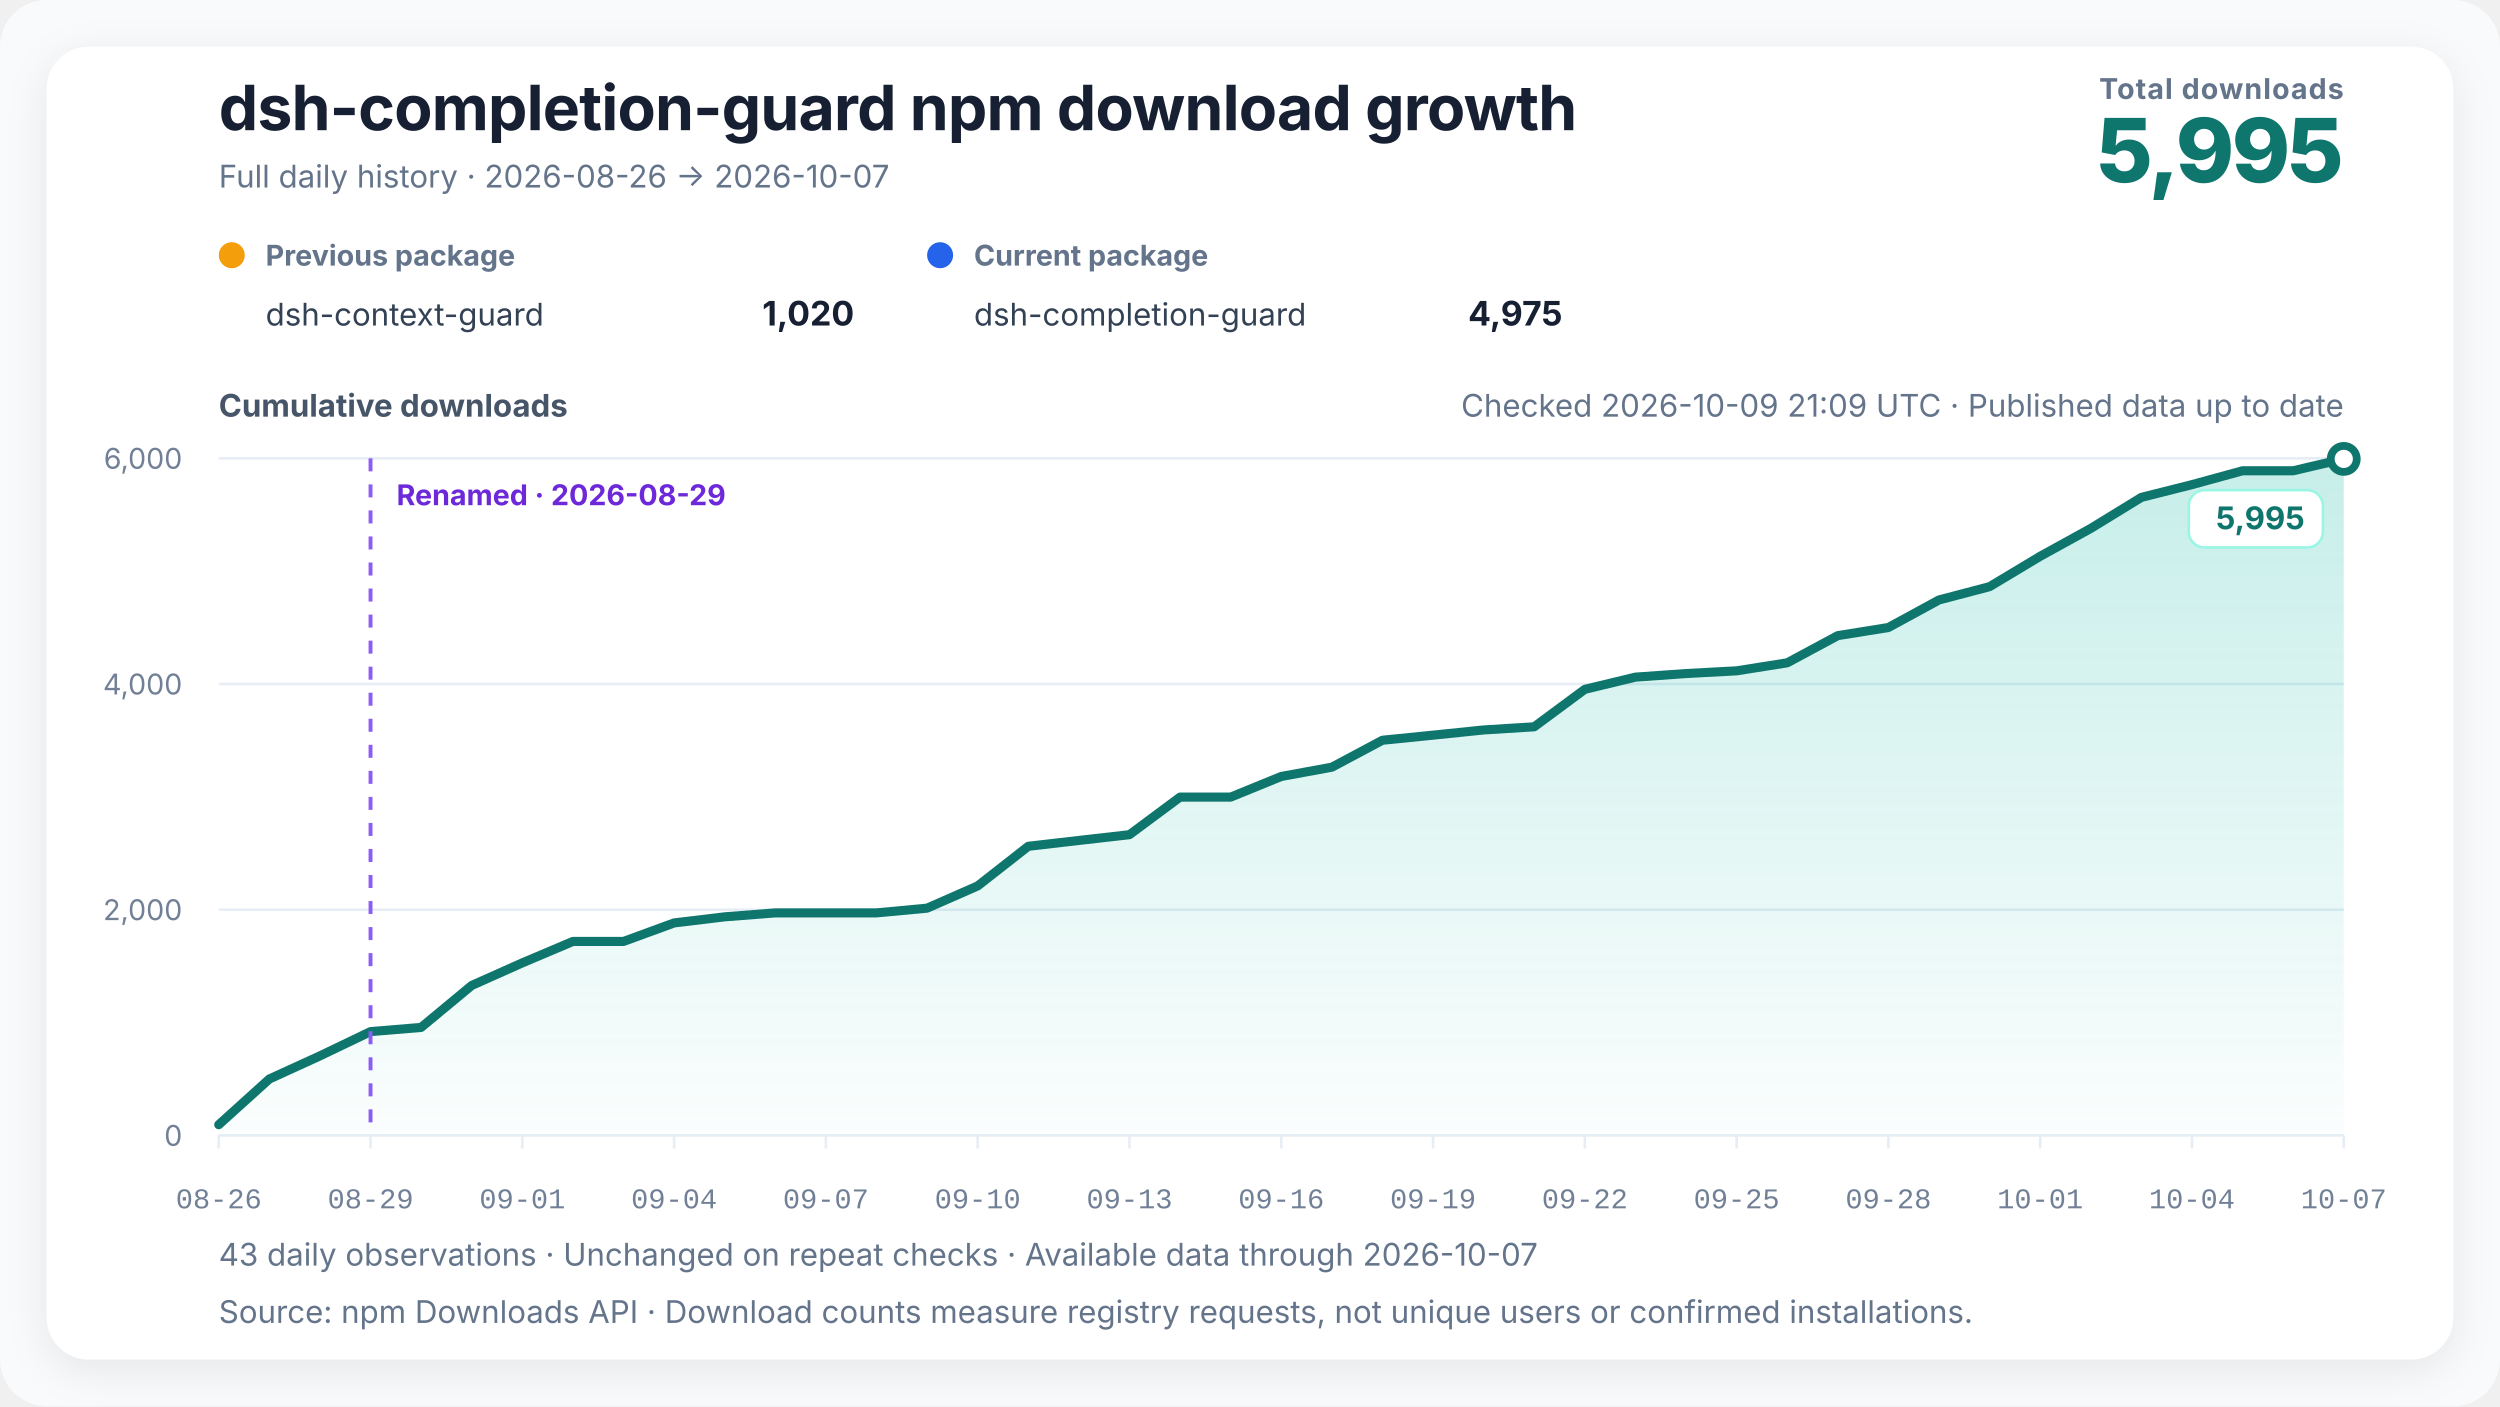
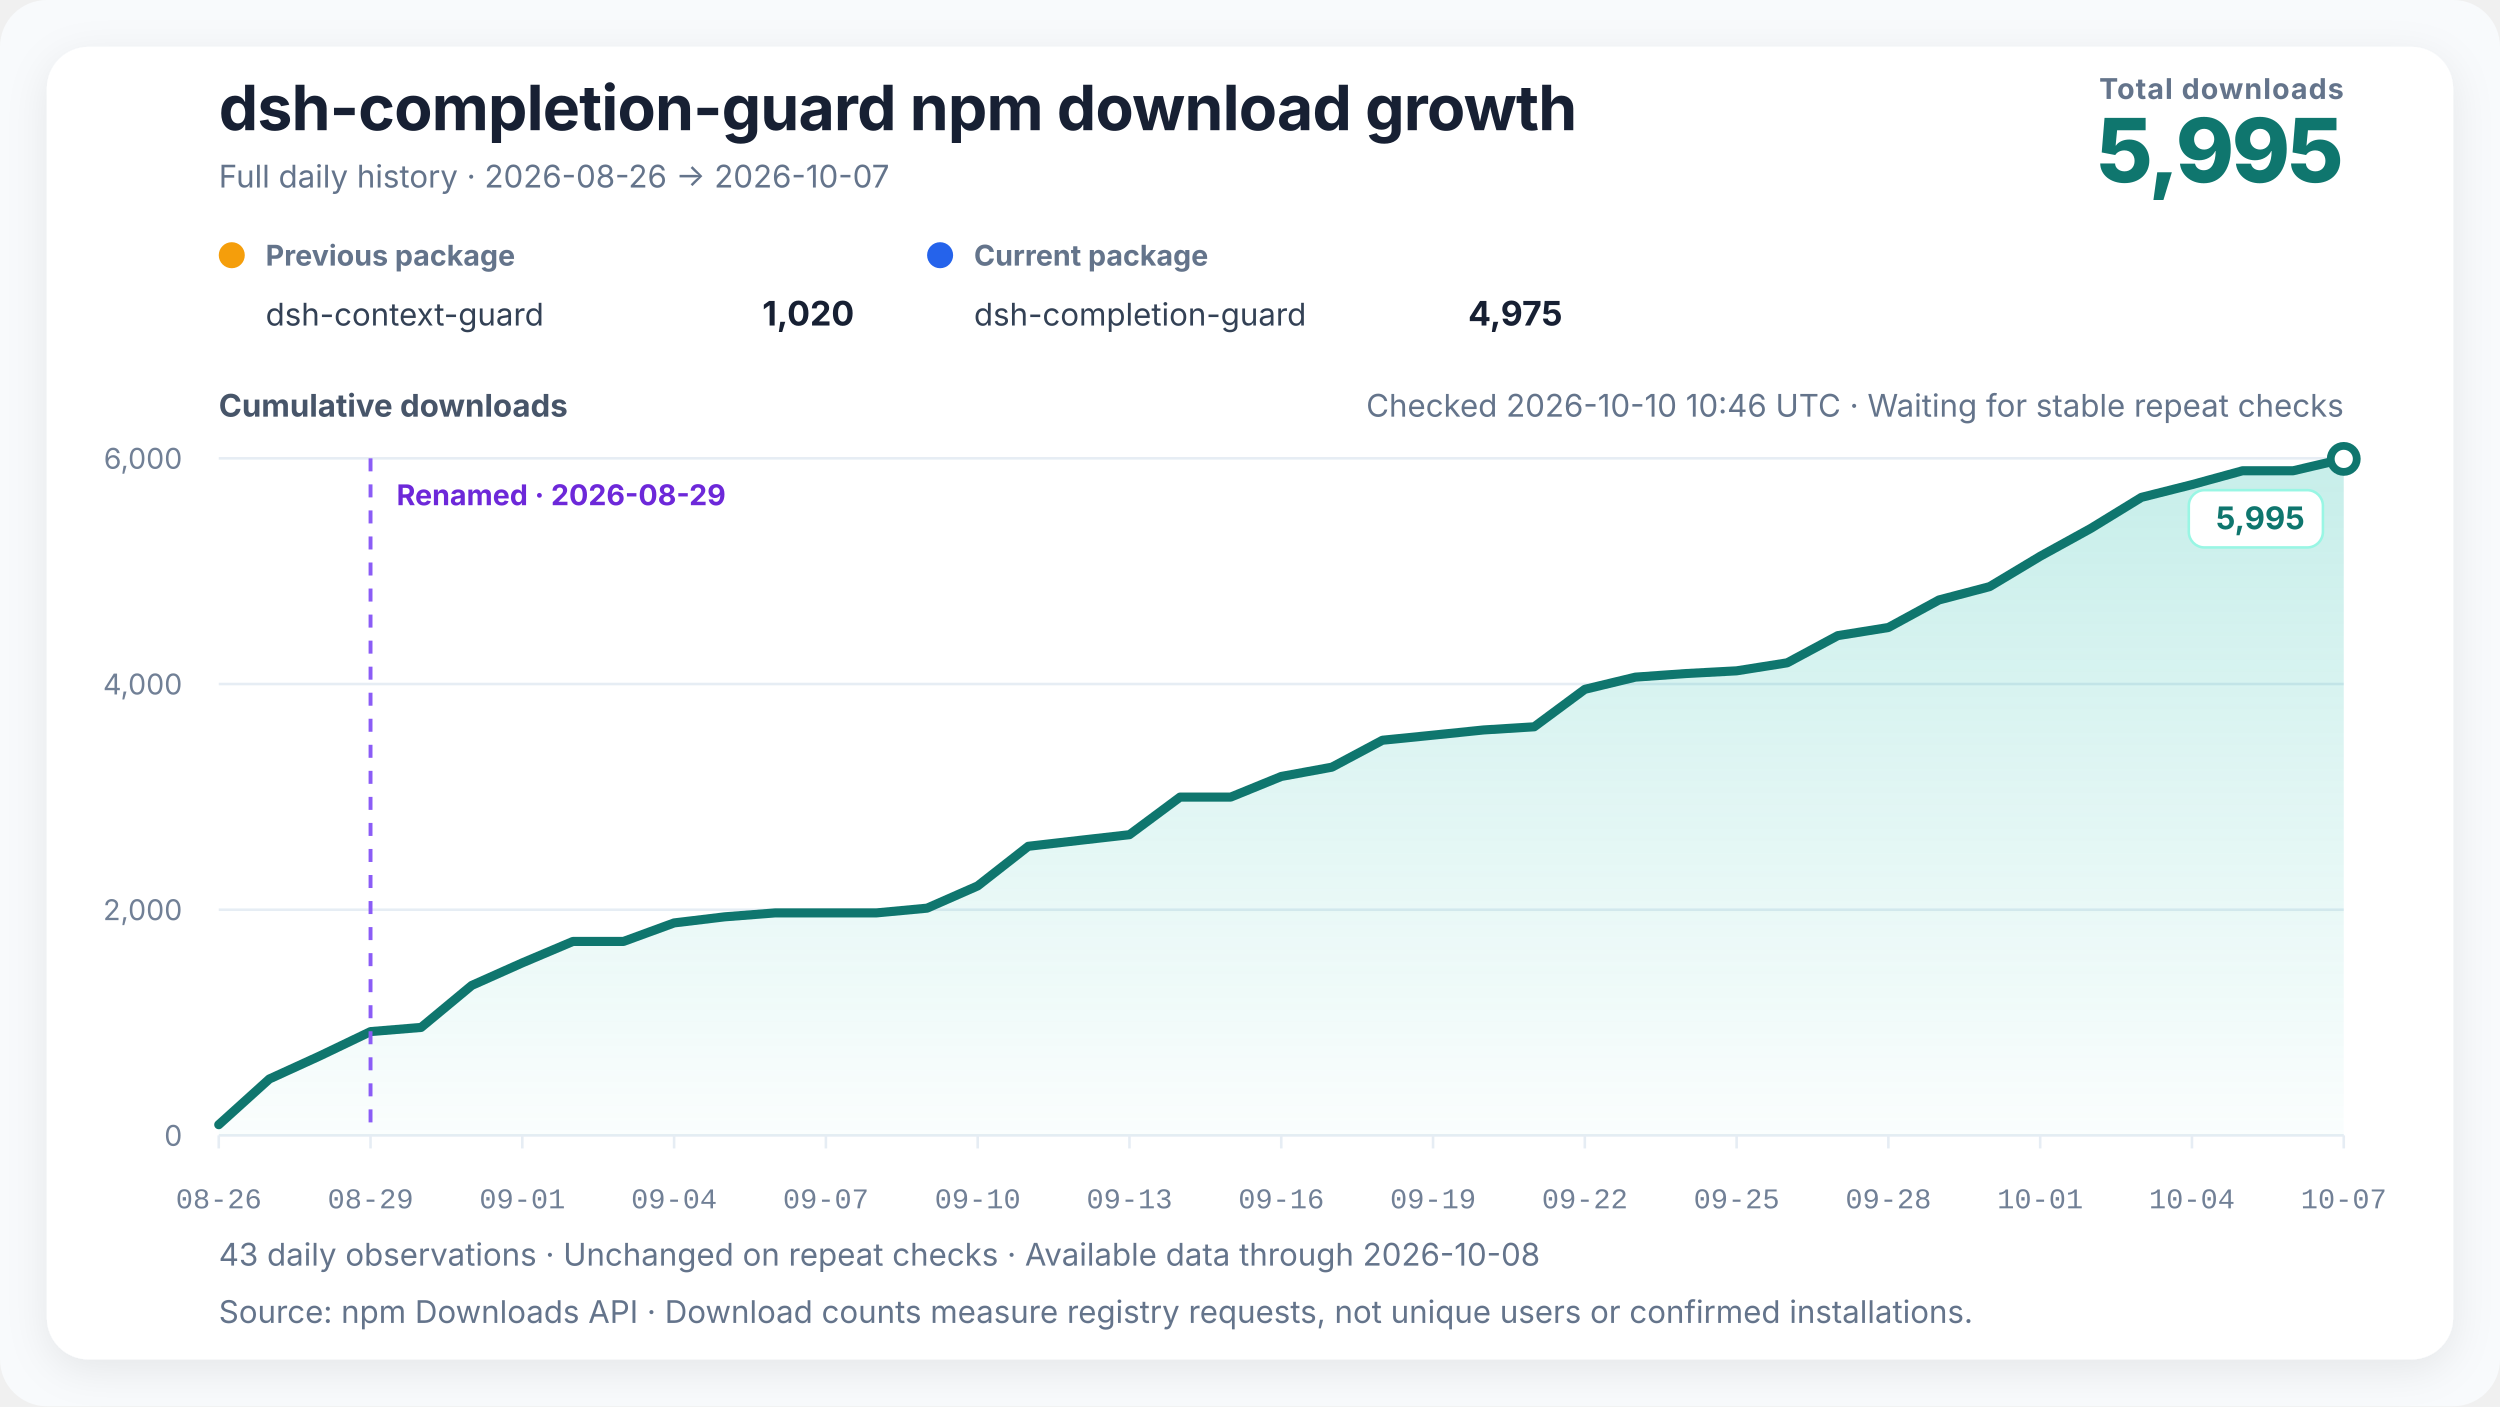
<svg xmlns="http://www.w3.org/2000/svg" width="960" height="540" viewBox="0 0 960 540" role="img" aria-labelledby="chart-title chart-desc" data-renderer-version="4" data-tick-step-days="3">
  <defs>
    <linearGradient id="growth-fill" x1="0" y1="0" x2="0" y2="1">
      <stop offset="0%" stop-color="#14b8a6" stop-opacity="0.24" />
      <stop offset="100%" stop-color="#14b8a6" stop-opacity="0.02" />
    </linearGradient>
    <filter id="soft-shadow" x="-10%" y="-10%" width="120%" height="120%">
      <feDropShadow dx="0" dy="4" stdDeviation="8" flood-color="#0f172a" flood-opacity="0.08" />
    </filter>
  </defs>
  <style>
    text { font-family: Inter, ui-sans-serif, -apple-system, BlinkMacSystemFont, "Segoe UI", "PingFang SC", "Microsoft YaHei", sans-serif; fill: #172033; }
    .title { font-size: 24px; font-weight: 720; letter-spacing: -0.3px; }
    .subtitle { font-size: 12px; fill: #64748b; }
    .metric-label { font-size: 11px; fill: #64748b; font-weight: 650; letter-spacing: 0.4px; }
    .metric-value { font-size: 34px; fill: #0f766e; font-weight: 760; letter-spacing: -1px; }
    .axis-title { font-size: 12px; fill: #475569; font-weight: 650; }
    .axis { font-size: 11px; fill: #718096; }
    .x-axis-tick { font-family: ui-monospace, "SFMono-Regular", Consolas, "Liberation Mono", monospace; font-variant-numeric: tabular-nums; }
    .grid { stroke: #e6edf4; stroke-width: 1; }
    .package-role { font-size: 11px; fill: #64748b; font-weight: 650; }
    .package-name { font-size: 12px; fill: #334155; }
    .package-total { font-size: 13px; fill: #172033; font-weight: 720; }
    .rename { stroke: #8b5cf6; stroke-width: 1.5; stroke-dasharray: 5 5; }
    .rename-label { font-size: 11px; fill: #6d28d9; font-weight: 650; }
    .endpoint { font-size: 12px; fill: #0f766e; font-weight: 740; }
    .endpoint-backdrop { fill: #ffffff; stroke: #99f6e4; stroke-width: 1; }
  </style>
  <rect width="100%" height="100%" rx="18" fill="#f8fafc" />
  <rect x="18" y="18" width="924" height="504" rx="16" fill="#ffffff" filter="url(#soft-shadow)" />
  <text x="84" y="50" class="title">dsh-completion-guard npm download growth</text>
  <text x="84" y="72" class="subtitle">Full daily history · 2026-08-26 → 2026-10-07</text>
  <text x="900" y="38" text-anchor="end" class="metric-label">Total downloads</text>
  <text x="900" y="70" text-anchor="end" class="metric-value">5,995</text>
  <g transform="translate(84,102)">
    <circle cx="5" cy="-4" r="5" fill="#f59e0b" />
    <text x="18" y="0" class="package-role">Previous package</text>
    <text x="18" y="23" class="package-name">dsh-context-guard</text>
    <text x="244" y="23" text-anchor="end" class="package-total">1,020</text>
  </g>
  <g transform="translate(356,102)">
    <circle cx="5" cy="-4" r="5" fill="#2563eb" />
    <text x="18" y="0" class="package-role">Current package</text>
    <text x="18" y="23" class="package-name">dsh-completion-guard</text>
    <text x="244" y="23" text-anchor="end" class="package-total">4,975</text>
  </g>
-   <text x="900" y="160" text-anchor="end" class="subtitle refresh-status">Checked 2026-10-09 21:09 UTC · Published data up to date</text>
+   <text x="900" y="160" text-anchor="end" class="subtitle refresh-status">Checked 2026-10-10 10:46 UTC · Waiting for stable repeat checks</text>
  <text x="84" y="160" class="axis-title">Cumulative downloads</text>
  <line x1="84" y1="436" x2="900" y2="436" class="grid" />
  <text x="70" y="440" text-anchor="end" class="axis">0</text>
  <line x1="84" y1="349.333" x2="900" y2="349.333" class="grid" />
  <text x="70" y="353.333" text-anchor="end" class="axis">2,000</text>
  <line x1="84" y1="262.667" x2="900" y2="262.667" class="grid" />
  <text x="70" y="266.667" text-anchor="end" class="axis">4,000</text>
  <line x1="84" y1="176" x2="900" y2="176" class="grid" />
  <text x="70" y="180" text-anchor="end" class="axis">6,000</text>
  <polygon points="84.00,436 84.00,431.88 103.43,414.33 122.86,405.45 142.29,396.13 161.71,394.53 181.14,378.41 200.57,369.74 220.00,361.51 239.43,361.51 258.86,354.40 278.29,352.06 297.71,350.55 317.14,350.55 336.57,350.55 356.00,348.73 375.43,340.19 394.86,324.98 414.29,322.73 433.71,320.52 453.14,306.09 472.57,306.09 492.00,298.16 511.43,294.60 530.86,284.25 550.29,282.30 569.71,280.30 589.14,279.09 608.57,264.70 628.00,260.02 647.43,258.64 666.86,257.60 686.29,254.52 705.71,244.08 725.14,240.96 744.57,230.38 764.00,225.27 783.43,213.61 802.86,202.91 822.29,190.99 841.71,186.10 861.14,180.77 880.57,180.77 900.00,176.22 900.00,436" fill="url(#growth-fill)" />
  <polyline points="84.00,431.88 103.43,414.33 122.86,405.45 142.29,396.13 161.71,394.53 181.14,378.41 200.57,369.74 220.00,361.51 239.43,361.51 258.86,354.40 278.29,352.06 297.71,350.55 317.14,350.55 336.57,350.55 356.00,348.73 375.43,340.19 394.86,324.98 414.29,322.73 433.71,320.52 453.14,306.09 472.57,306.09 492.00,298.16 511.43,294.60 530.86,284.25 550.29,282.30 569.71,280.30 589.14,279.09 608.57,264.70 628.00,260.02 647.43,258.64 666.86,257.60 686.29,254.52 705.71,244.08 725.14,240.96 744.57,230.38 764.00,225.27 783.43,213.61 802.86,202.91 822.29,190.99 841.71,186.10 861.14,180.77 880.57,180.77 900.00,176.22" fill="none" stroke="#0f766e" stroke-width="3.5" stroke-linejoin="round" stroke-linecap="round" />
  <line x1="142.286" y1="176" x2="142.286" y2="436" class="rename" />
  <text x="152.286" y="194" text-anchor="start" class="rename-label">Renamed · 2026-08-29</text>
  <circle cx="900" cy="176.217" r="5" fill="#ffffff" stroke="#0f766e" stroke-width="3" />
  <g class="endpoint-badge" data-position="below">
    <rect x="840.50" y="188.22" width="51.50" height="22" rx="6" class="endpoint-backdrop" />
    <text x="885.00" y="203.22" text-anchor="end" class="endpoint">5,995</text>
  </g>
  <line x1="84.00" y1="436" x2="84.00" y2="441" class="grid" />
  <text x="84.00" y="464" text-anchor="middle" class="axis x-axis-tick" data-day="2026-08-26">08-26</text>
  <line x1="142.29" y1="436" x2="142.29" y2="441" class="grid" />
  <text x="142.29" y="464" text-anchor="middle" class="axis x-axis-tick" data-day="2026-08-29">08-29</text>
  <line x1="200.57" y1="436" x2="200.57" y2="441" class="grid" />
  <text x="200.57" y="464" text-anchor="middle" class="axis x-axis-tick" data-day="2026-09-01">09-01</text>
  <line x1="258.86" y1="436" x2="258.86" y2="441" class="grid" />
  <text x="258.86" y="464" text-anchor="middle" class="axis x-axis-tick" data-day="2026-09-04">09-04</text>
  <line x1="317.14" y1="436" x2="317.14" y2="441" class="grid" />
  <text x="317.14" y="464" text-anchor="middle" class="axis x-axis-tick" data-day="2026-09-07">09-07</text>
  <line x1="375.43" y1="436" x2="375.43" y2="441" class="grid" />
  <text x="375.43" y="464" text-anchor="middle" class="axis x-axis-tick" data-day="2026-09-10">09-10</text>
  <line x1="433.71" y1="436" x2="433.71" y2="441" class="grid" />
  <text x="433.71" y="464" text-anchor="middle" class="axis x-axis-tick" data-day="2026-09-13">09-13</text>
  <line x1="492.00" y1="436" x2="492.00" y2="441" class="grid" />
  <text x="492.00" y="464" text-anchor="middle" class="axis x-axis-tick" data-day="2026-09-16">09-16</text>
  <line x1="550.29" y1="436" x2="550.29" y2="441" class="grid" />
  <text x="550.29" y="464" text-anchor="middle" class="axis x-axis-tick" data-day="2026-09-19">09-19</text>
  <line x1="608.57" y1="436" x2="608.57" y2="441" class="grid" />
  <text x="608.57" y="464" text-anchor="middle" class="axis x-axis-tick" data-day="2026-09-22">09-22</text>
  <line x1="666.86" y1="436" x2="666.86" y2="441" class="grid" />
  <text x="666.86" y="464" text-anchor="middle" class="axis x-axis-tick" data-day="2026-09-25">09-25</text>
  <line x1="725.14" y1="436" x2="725.14" y2="441" class="grid" />
  <text x="725.14" y="464" text-anchor="middle" class="axis x-axis-tick" data-day="2026-09-28">09-28</text>
  <line x1="783.43" y1="436" x2="783.43" y2="441" class="grid" />
  <text x="783.43" y="464" text-anchor="middle" class="axis x-axis-tick" data-day="2026-10-01">10-01</text>
  <line x1="841.71" y1="436" x2="841.71" y2="441" class="grid" />
  <text x="841.71" y="464" text-anchor="middle" class="axis x-axis-tick" data-day="2026-10-04">10-04</text>
  <line x1="900.00" y1="436" x2="900.00" y2="441" class="grid" />
  <text x="900.00" y="464" text-anchor="middle" class="axis x-axis-tick" data-day="2026-10-07">10-07</text>
-   <text x="84" y="486" class="subtitle">43 daily observations · Unchanged on repeat checks · Available data through 2026-10-07</text>
+   <text x="84" y="486" class="subtitle">43 daily observations · Unchanged on repeat checks · Available data through 2026-10-08</text>
  <text x="84" y="508" class="subtitle">Source: npm Downloads API · Download counts measure registry requests, not unique users or confirmed installations.</text>
</svg>
